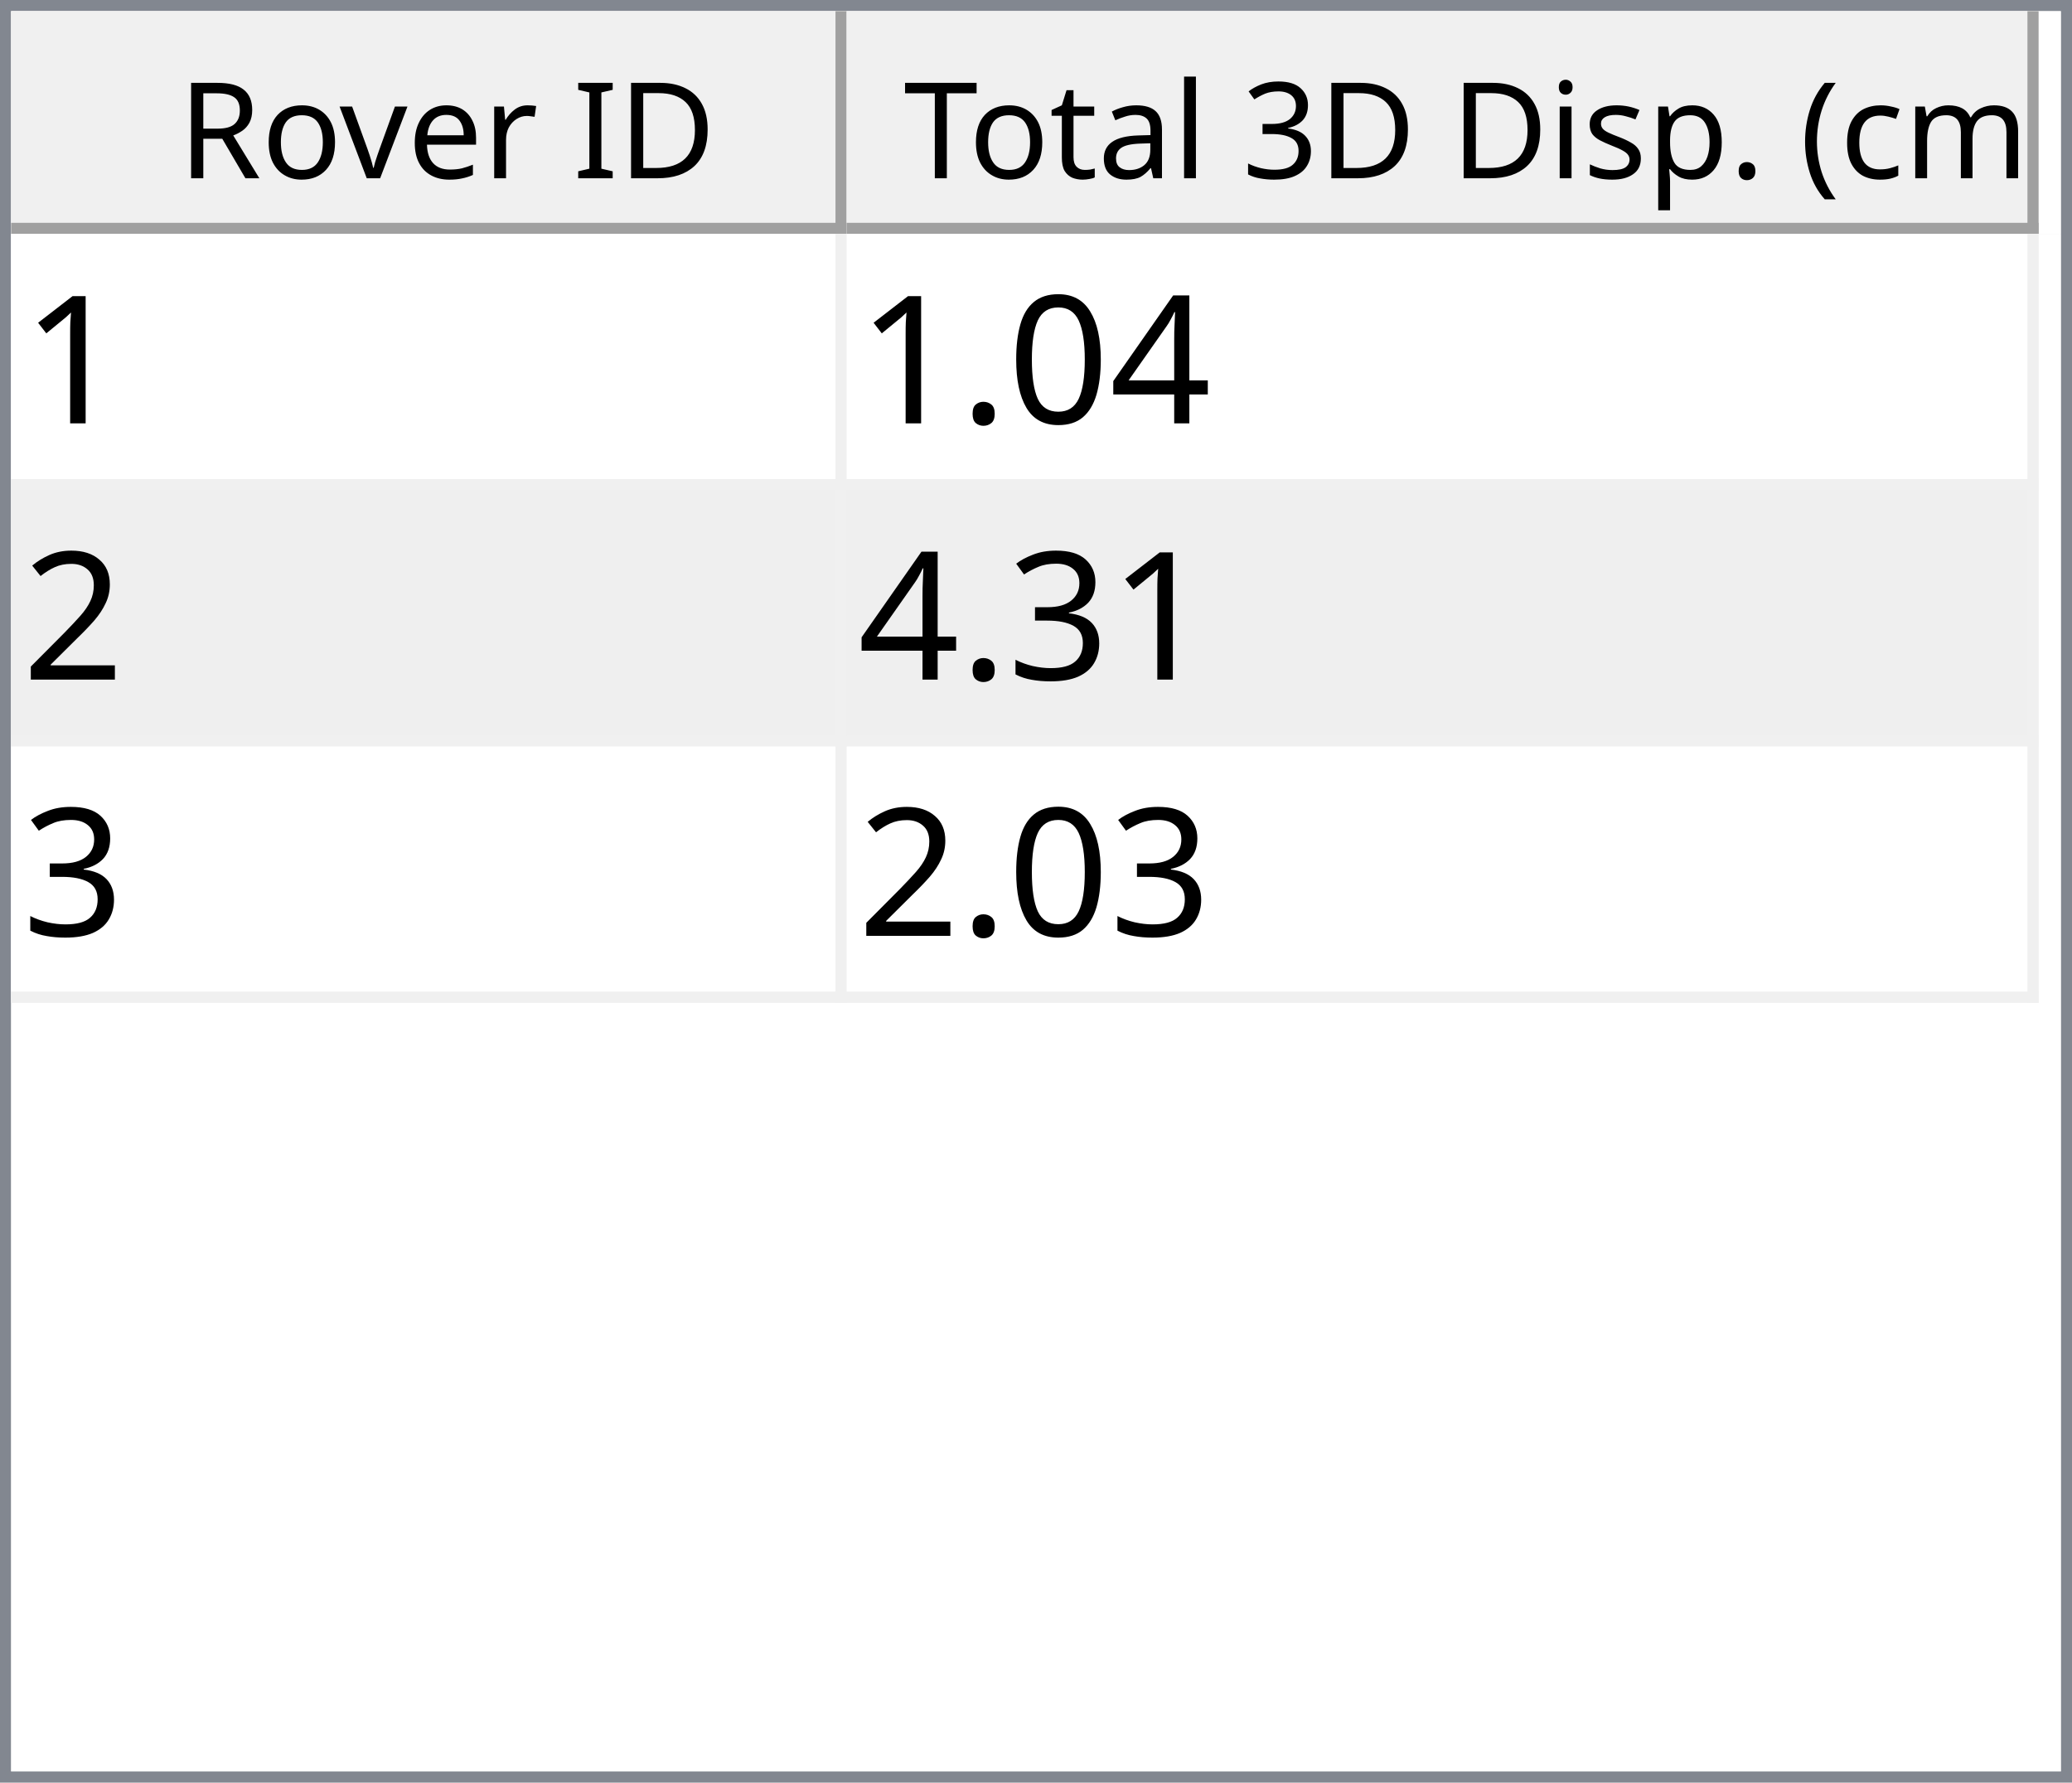
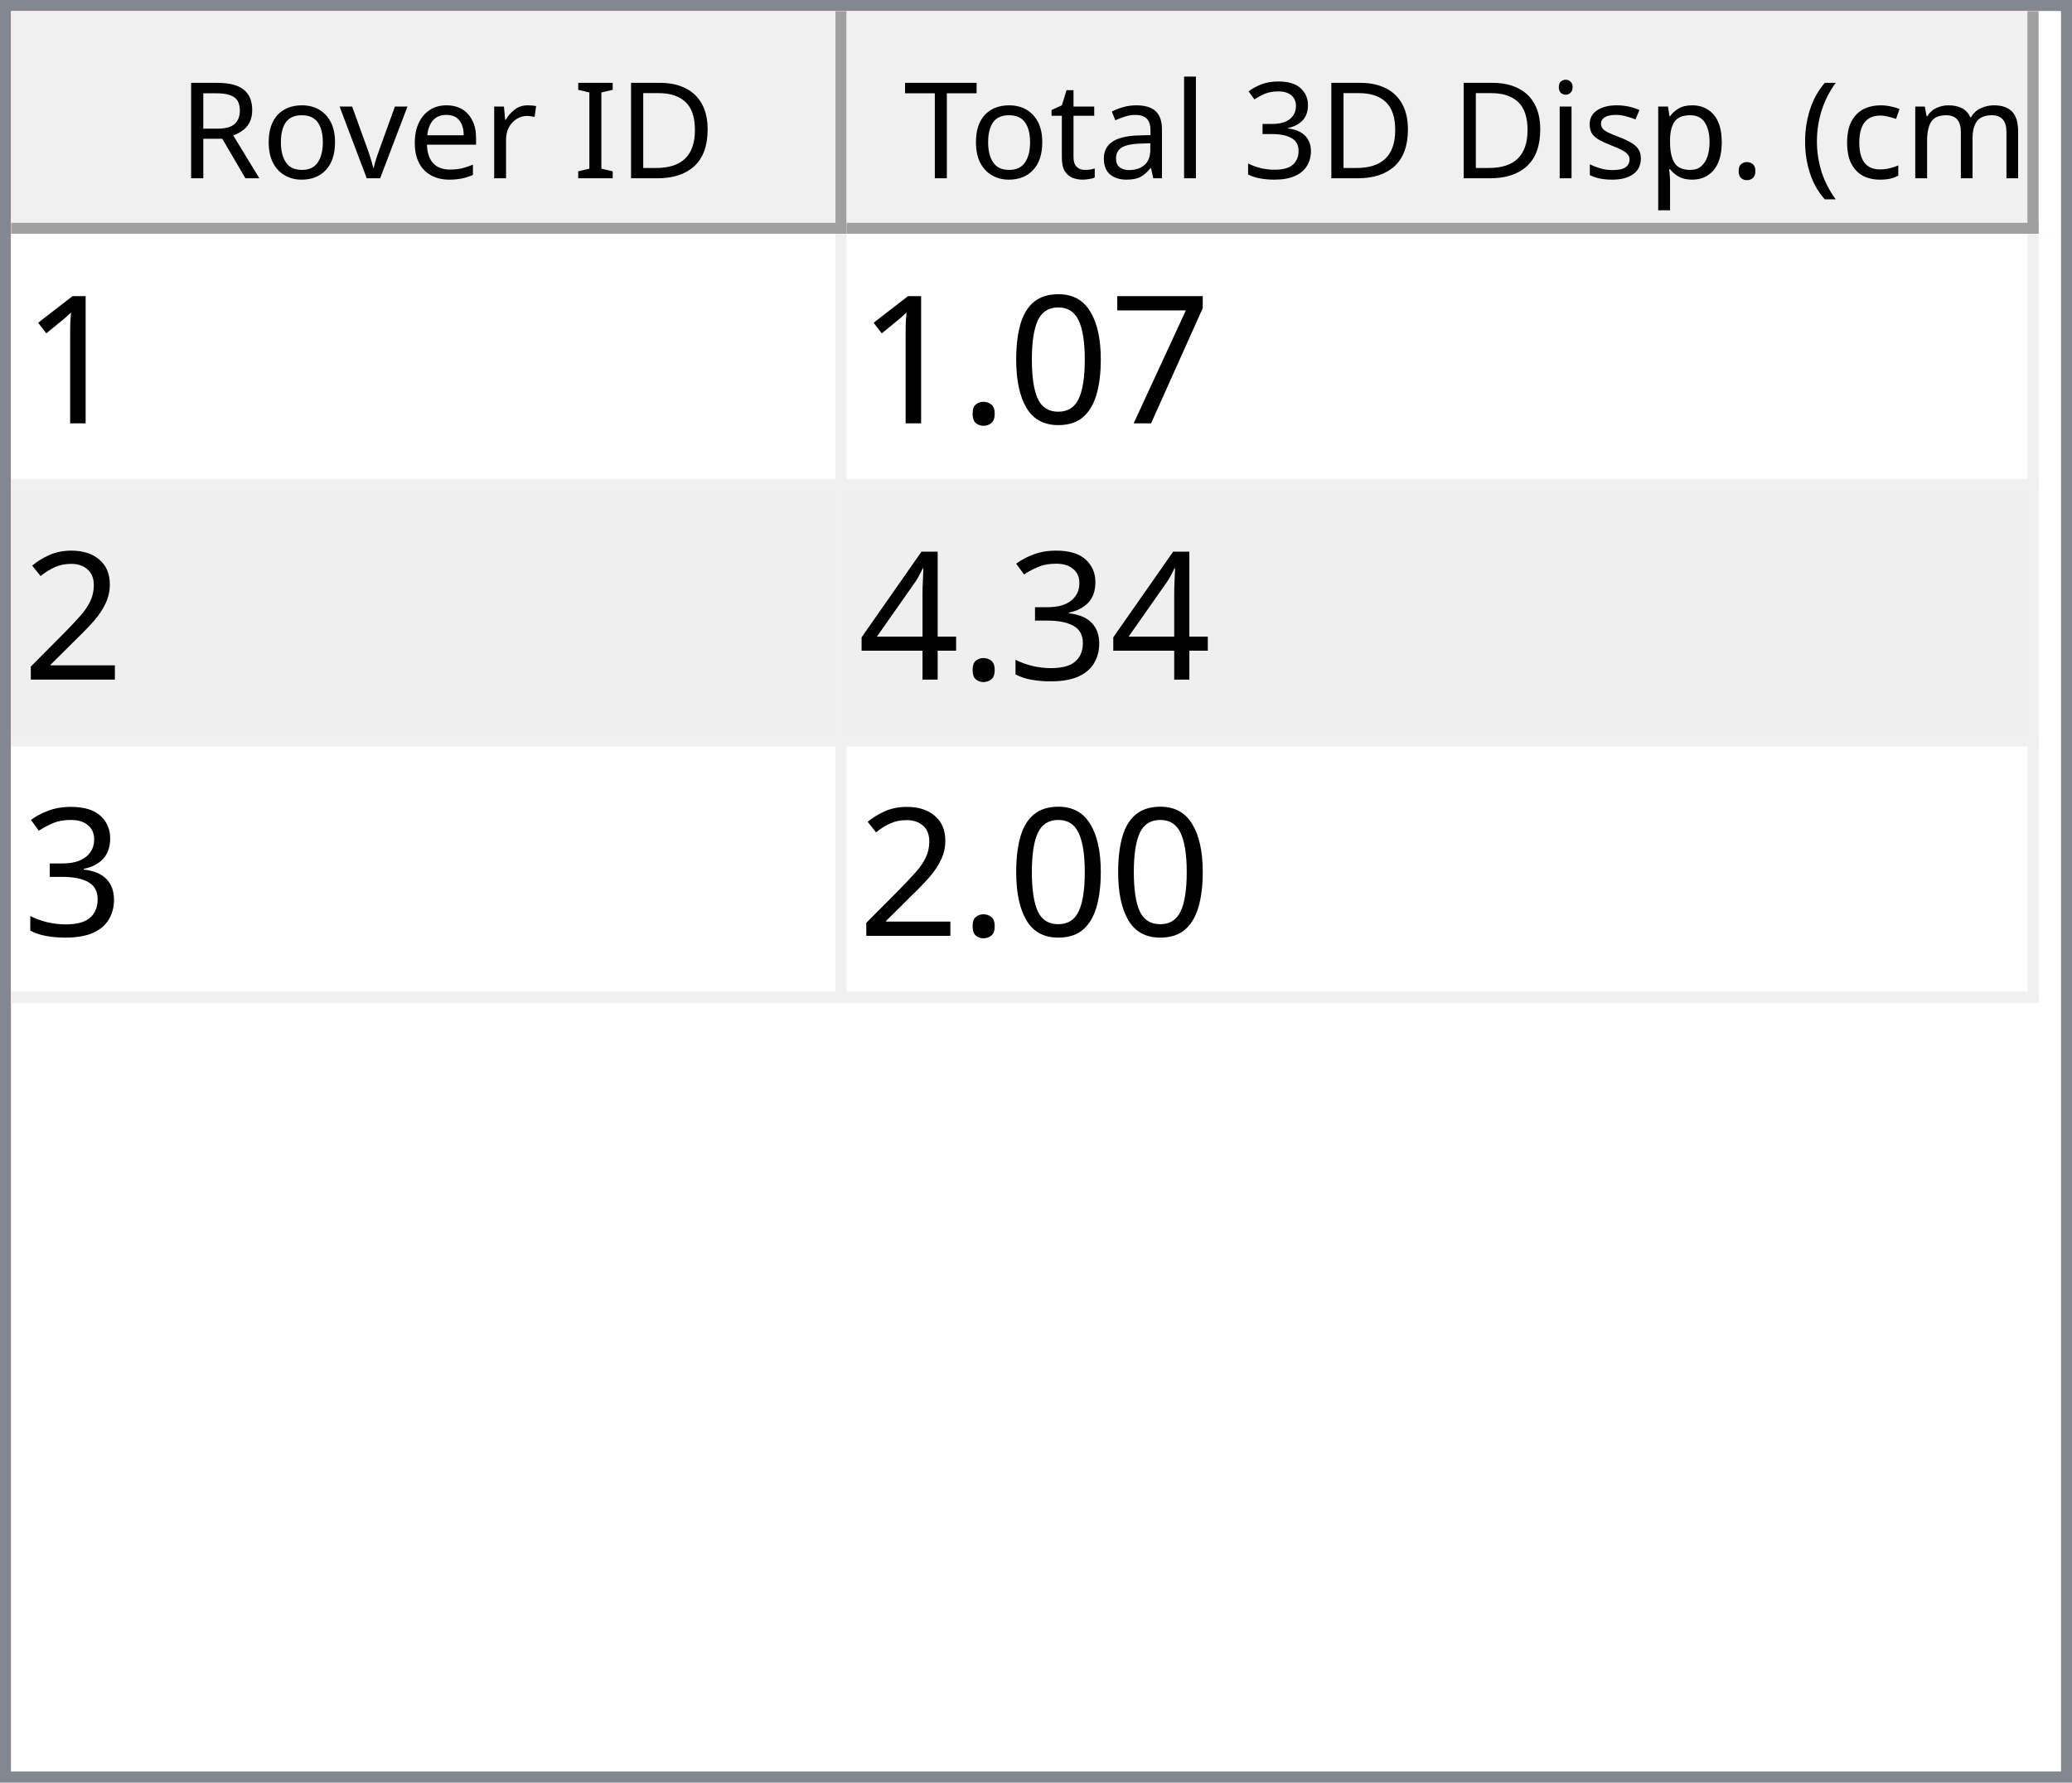
<svg xmlns="http://www.w3.org/2000/svg" style="fill-opacity:1; color-rendering:auto; color-interpolation:auto; text-rendering:auto; stroke:black; stroke-linecap:square; stroke-miterlimit:10; shape-rendering:auto; stroke-opacity:1; fill:black; stroke-dasharray:none; font-weight:normal; stroke-width:1; font-family:'Dialog'; font-style:normal; stroke-linejoin:miter; font-size:12px; stroke-dashoffset:0; image-rendering:auto;" width="186" height="160">
  <defs id="genericDefs" />
  <g>
    <defs id="defs1">
      <clipPath clipPathUnits="userSpaceOnUse" id="clipPath1">
        <path d="M0 0 L186 0 L186 160 L0 160 L0 0 Z" />
      </clipPath>
      <clipPath clipPathUnits="userSpaceOnUse" id="clipPath2">
        <path d="M0 0 L0 160 L186 160 L186 0 Z" />
      </clipPath>
      <clipPath clipPathUnits="userSpaceOnUse" id="clipPath3">
        <path d="M0 0 L0 20 L184 20 L184 0 Z" />
      </clipPath>
      <clipPath clipPathUnits="userSpaceOnUse" id="clipPath4">
        <path d="M0 0 L0 20 L75 20 L75 0 Z" />
      </clipPath>
      <clipPath clipPathUnits="userSpaceOnUse" id="clipPath5">
        <path d="M1 1 L1 19 L74 19 L74 1 Z" />
      </clipPath>
      <clipPath clipPathUnits="userSpaceOnUse" id="clipPath6">
        <path d="M0 0 L0 18 L73 18 L73 0 Z" />
      </clipPath>
      <clipPath clipPathUnits="userSpaceOnUse" id="clipPath7">
        <path d="M-0.5 -0.5 L-0.5 19.5 L74.5 19.5 L74.5 -0.5 Z" />
      </clipPath>
      <clipPath clipPathUnits="userSpaceOnUse" id="clipPath8">
        <path d="M0 0 L0 20 L107 20 L107 0 Z" />
      </clipPath>
      <clipPath clipPathUnits="userSpaceOnUse" id="clipPath9">
        <path d="M1 1 L1 19 L106 19 L106 1 Z" />
      </clipPath>
      <clipPath clipPathUnits="userSpaceOnUse" id="clipPath10">
        <path d="M0 0 L0 18 L105 18 L105 0 Z" />
      </clipPath>
      <clipPath clipPathUnits="userSpaceOnUse" id="clipPath11">
        <path d="M-0.5 -0.5 L-0.5 19.5 L106.5 19.5 L106.5 -0.5 Z" />
      </clipPath>
      <clipPath clipPathUnits="userSpaceOnUse" id="clipPath12">
        <path d="M0 0 L0 138 L184 138 L184 0 Z" />
      </clipPath>
      <clipPath clipPathUnits="userSpaceOnUse" id="clipPath13">
        <path d="M0 0 L0 69 L182 69 L182 0 Z" />
      </clipPath>
      <clipPath clipPathUnits="userSpaceOnUse" id="clipPath14">
        <path d="M-0.5 -0.5 L-0.5 68.5 L181.5 68.5 L181.5 -0.5 Z" />
      </clipPath>
      <clipPath clipPathUnits="userSpaceOnUse" id="clipPath15">
        <path d="M0 0 L0 22 L74 22 L74 0 Z" />
      </clipPath>
      <clipPath clipPathUnits="userSpaceOnUse" id="clipPath16">
        <path d="M0 0 L0 22 L106 22 L106 0 Z" />
      </clipPath>
      <font horiz-adv-x="64.551" id="font1">
        <font-face ascent="107.91" descent="25.098" units-per-em="100" style="font-style:normal; font-family:Segoe UI; font-weight:normal;" />
        <missing-glyph horiz-adv-x="64.551" d="M8.109 0 L8.109 68.266 L56.453 68.266 L56.453 0 L8.109 0 ZM15.328 7.234 L49.219 7.234 L49.219 61.031 L15.328 61.031 L15.328 7.234 Z" />
        <glyph unicode="D" horiz-adv-x="70.117" d="M9.188 0 L9.188 70.016 L28.516 70.016 Q65.531 70.016 65.531 35.891 Q65.531 19.672 55.25 9.836 Q44.969 0 27.734 0 L9.188 0 ZM17.391 62.594 L17.391 7.422 L27.828 7.422 Q41.609 7.422 49.273 14.797 Q56.938 22.172 56.938 35.688 Q56.938 62.594 28.328 62.594 L17.391 62.594 Z" />
        <glyph unicode="I" horiz-adv-x="26.611" d="M17.391 0 L9.188 0 L9.188 70.016 L17.391 70.016 L17.391 0 Z" />
        <glyph unicode=" " horiz-adv-x="27.393" d="" />
        <glyph unicode="r" horiz-adv-x="34.766" d="M34.188 41.891 Q32.078 43.5 28.125 43.5 Q23 43.5 19.555 38.672 Q16.109 33.844 16.109 25.484 L16.109 0 L8.109 0 L8.109 50 L16.109 50 L16.109 39.703 L16.312 39.703 Q18.016 44.969 21.531 47.922 Q25.047 50.875 29.391 50.875 Q32.516 50.875 34.188 50.203 L34.188 41.891 Z" />
        <glyph unicode="e" horiz-adv-x="52.295" d="M48.297 23 L12.984 23 Q13.188 14.656 17.484 10.109 Q21.781 5.562 29.297 5.562 Q37.75 5.562 44.828 11.141 L44.828 3.609 Q38.234 -1.172 27.391 -1.172 Q16.797 -1.172 10.742 5.641 Q4.688 12.453 4.688 24.812 Q4.688 36.469 11.305 43.82 Q17.922 51.172 27.734 51.172 Q37.547 51.172 42.922 44.828 Q48.297 38.484 48.297 27.203 L48.297 23 ZM40.094 29.781 Q40.047 36.719 36.75 40.578 Q33.453 44.438 27.594 44.438 Q21.922 44.438 17.969 40.383 Q14.016 36.328 13.094 29.781 L40.094 29.781 Z" />
        <glyph unicode="v" horiz-adv-x="47.9" d="M47.406 50 L27.484 0 L19.625 0 L0.688 50 L9.469 50 L22.172 13.672 Q23.578 9.672 23.922 6.688 L24.125 6.688 Q24.609 10.453 25.688 13.484 L38.969 50 L47.406 50 Z" />
        <glyph unicode="o" horiz-adv-x="58.594" d="M29 -1.172 Q17.922 -1.172 11.305 5.836 Q4.688 12.844 4.688 24.422 Q4.688 37.016 11.57 44.094 Q18.453 51.172 30.172 51.172 Q41.359 51.172 47.633 44.289 Q53.906 37.406 53.906 25.203 Q53.906 13.234 47.141 6.031 Q40.375 -1.172 29 -1.172 ZM29.594 44.438 Q21.875 44.438 17.383 39.188 Q12.891 33.938 12.891 24.703 Q12.891 15.828 17.43 10.695 Q21.969 5.562 29.594 5.562 Q37.359 5.562 41.531 10.594 Q45.703 15.625 45.703 24.906 Q45.703 34.281 41.531 39.359 Q37.359 44.438 29.594 44.438 Z" />
        <glyph unicode="R" horiz-adv-x="59.814" d="M59.375 0 L49.609 0 L37.891 19.625 Q36.281 22.359 34.766 24.289 Q33.25 26.219 31.664 27.438 Q30.078 28.656 28.25 29.219 Q26.422 29.781 24.125 29.781 L17.391 29.781 L17.391 0 L9.188 0 L9.188 70.016 L30.078 70.016 Q34.672 70.016 38.555 68.867 Q42.438 67.719 45.289 65.375 Q48.141 63.031 49.758 59.547 Q51.375 56.062 51.375 51.375 Q51.375 47.703 50.273 44.656 Q49.172 41.609 47.148 39.211 Q45.125 36.812 42.266 35.133 Q39.406 33.453 35.844 32.516 L35.844 32.328 Q37.594 31.547 38.891 30.547 Q40.188 29.547 41.359 28.18 Q42.531 26.812 43.68 25.078 Q44.828 23.344 46.234 21.047 L59.375 0 ZM17.391 62.594 L17.391 37.203 L28.516 37.203 Q31.594 37.203 34.203 38.133 Q36.812 39.062 38.719 40.797 Q40.625 42.531 41.703 45.047 Q42.781 47.562 42.781 50.688 Q42.781 56.297 39.141 59.445 Q35.5 62.594 28.609 62.594 L17.391 62.594 Z" />
        <glyph unicode=")" horiz-adv-x="30.176" d="M8.297 -15.922 L1.172 -15.922 Q16.406 2.344 16.406 26.812 Q16.406 51.469 1.078 70.016 L8.297 70.016 Q23.531 52.156 23.531 26.703 Q23.531 1.375 8.297 -15.922 Z" />
        <glyph unicode="m" horiz-adv-x="86.133" d="M79.109 0 L71.094 0 L71.094 28.719 Q71.094 37.016 68.531 40.727 Q65.969 44.438 59.906 44.438 Q54.781 44.438 51.195 39.75 Q47.609 35.062 47.609 28.516 L47.609 0 L39.594 0 L39.594 29.688 Q39.594 44.438 28.219 44.438 Q22.953 44.438 19.531 40.016 Q16.109 35.594 16.109 28.516 L16.109 0 L8.109 0 L8.109 50 L16.109 50 L16.109 42.094 L16.312 42.094 Q21.625 51.172 31.844 51.172 Q36.969 51.172 40.773 48.312 Q44.578 45.453 46 40.828 Q51.562 51.172 62.594 51.172 Q79.109 51.172 79.109 30.812 L79.109 0 Z" />
        <glyph unicode="c" horiz-adv-x="46.191" d="M42.188 2.297 Q36.422 -1.172 28.516 -1.172 Q17.828 -1.172 11.258 5.789 Q4.688 12.75 4.688 23.828 Q4.688 36.188 11.766 43.68 Q18.844 51.172 30.672 51.172 Q37.25 51.172 42.281 48.734 L42.281 40.531 Q36.719 44.438 30.375 44.438 Q22.703 44.438 17.797 38.945 Q12.891 33.453 12.891 24.516 Q12.891 15.719 17.508 10.641 Q22.125 5.562 29.891 5.562 Q36.422 5.562 42.188 9.906 L42.188 2.297 Z" />
        <glyph unicode="(" horiz-adv-x="30.176" d="M29.109 -15.922 L21.969 -15.922 Q6.844 1.375 6.844 26.703 Q6.844 52.156 21.969 70.016 L29.203 70.016 Q13.875 51.469 13.875 26.812 Q13.875 2.344 29.109 -15.922 Z" />
        <glyph unicode="." horiz-adv-x="21.68" d="M10.891 -1.078 Q8.641 -1.078 7.055 0.539 Q5.469 2.156 5.469 4.391 Q5.469 6.641 7.055 8.273 Q8.641 9.906 10.891 9.906 Q13.188 9.906 14.797 8.273 Q16.406 6.641 16.406 4.391 Q16.406 2.156 14.797 0.539 Q13.188 -1.078 10.891 -1.078 Z" />
        <glyph unicode="p" horiz-adv-x="58.789" d="M16.312 7.234 L16.109 7.234 L16.109 -23 L8.109 -23 L8.109 50 L16.109 50 L16.109 41.219 L16.312 41.219 Q22.219 51.172 33.594 51.172 Q43.266 51.172 48.688 44.461 Q54.109 37.75 54.109 26.469 Q54.109 13.922 48 6.375 Q41.891 -1.172 31.297 -1.172 Q21.578 -1.172 16.312 7.234 ZM16.109 27.391 L16.109 20.406 Q16.109 14.203 20.141 9.883 Q24.172 5.562 30.375 5.562 Q37.641 5.562 41.773 11.133 Q45.906 16.703 45.906 26.609 Q45.906 34.969 42.047 39.703 Q38.188 44.438 31.594 44.438 Q24.609 44.438 20.359 39.578 Q16.109 34.719 16.109 27.391 Z" />
        <glyph unicode="s" horiz-adv-x="42.432" d="M5.078 1.812 L5.078 10.406 Q11.625 5.562 19.484 5.562 Q30.031 5.562 30.031 12.594 Q30.031 14.594 29.125 15.992 Q28.219 17.391 26.68 18.461 Q25.141 19.531 23.07 20.383 Q21 21.234 18.609 22.172 Q15.281 23.484 12.766 24.828 Q10.25 26.172 8.57 27.859 Q6.891 29.547 6.031 31.695 Q5.172 33.844 5.172 36.719 Q5.172 40.234 6.789 42.945 Q8.406 45.656 11.086 47.484 Q13.766 49.312 17.211 50.242 Q20.656 51.172 24.312 51.172 Q30.812 51.172 35.938 48.922 L35.938 40.828 Q30.422 44.438 23.25 44.438 Q21 44.438 19.195 43.922 Q17.391 43.406 16.094 42.477 Q14.797 41.547 14.086 40.258 Q13.375 38.969 13.375 37.406 Q13.375 35.453 14.086 34.133 Q14.797 32.812 16.164 31.789 Q17.531 30.766 19.484 29.938 Q21.438 29.109 23.922 28.125 Q27.25 26.859 29.883 25.516 Q32.516 24.172 34.375 22.484 Q36.234 20.797 37.234 18.602 Q38.234 16.406 38.234 13.375 Q38.234 9.672 36.602 6.938 Q34.969 4.203 32.234 2.398 Q29.5 0.594 25.93 -0.289 Q22.359 -1.172 18.453 -1.172 Q10.75 -1.172 5.078 1.812 Z" />
        <glyph unicode="i" horiz-adv-x="24.219" d="M12.203 62.703 Q10.062 62.703 8.547 64.164 Q7.031 65.625 7.031 67.875 Q7.031 70.125 8.547 71.609 Q10.062 73.094 12.203 73.094 Q14.406 73.094 15.945 71.609 Q17.484 70.125 17.484 67.875 Q17.484 65.719 15.945 64.211 Q14.406 62.703 12.203 62.703 ZM16.109 0 L8.109 0 L8.109 50 L16.109 50 L16.109 0 Z" />
        <glyph unicode="3" horiz-adv-x="53.906" d="M46.531 19.828 Q46.531 15.094 44.75 11.211 Q42.969 7.328 39.719 4.57 Q36.469 1.812 31.93 0.297 Q27.391 -1.219 21.922 -1.219 Q11.922 -1.219 6 2.594 L6 11.188 Q13.094 5.609 22.219 5.609 Q25.875 5.609 28.828 6.539 Q31.781 7.469 33.906 9.227 Q36.031 10.984 37.18 13.477 Q38.328 15.969 38.328 19.094 Q38.328 32.812 18.797 32.812 L12.984 32.812 L12.984 39.594 L18.5 39.594 Q35.797 39.594 35.797 52.484 Q35.797 64.406 22.609 64.406 Q15.188 64.406 8.688 59.422 L8.688 67.188 Q15.375 71.188 24.609 71.188 Q29 71.188 32.57 69.969 Q36.141 68.75 38.68 66.555 Q41.219 64.359 42.609 61.281 Q44 58.203 44 54.5 Q44 40.672 30.031 36.719 L30.031 36.531 Q33.594 36.141 36.625 34.797 Q39.656 33.453 41.852 31.305 Q44.047 29.156 45.289 26.25 Q46.531 23.344 46.531 19.828 Z" />
        <glyph unicode="l" horiz-adv-x="24.219" d="M16.109 0 L8.109 0 L8.109 74.031 L16.109 74.031 L16.109 0 Z" />
        <glyph unicode="a" horiz-adv-x="50.879" d="M43.891 0 L35.891 0 L35.891 7.812 L35.688 7.812 Q30.469 -1.172 20.312 -1.172 Q12.844 -1.172 8.617 2.781 Q4.391 6.734 4.391 13.281 Q4.391 27.297 20.906 29.594 L35.891 31.688 Q35.891 44.438 25.594 44.438 Q16.547 44.438 9.281 38.281 L9.281 46.484 Q16.656 51.172 26.266 51.172 Q43.891 51.172 43.891 32.516 L43.891 0 ZM35.891 25.297 L23.828 23.641 Q18.266 22.859 15.43 20.875 Q12.594 18.891 12.594 13.875 Q12.594 10.203 15.211 7.883 Q17.828 5.562 22.172 5.562 Q28.125 5.562 32.008 9.742 Q35.891 13.922 35.891 20.312 L35.891 25.297 Z" />
        <glyph unicode="t" horiz-adv-x="33.887" d="M31.297 0.484 Q28.469 -1.078 23.828 -1.078 Q10.688 -1.078 10.688 13.578 L10.688 43.172 L2.094 43.172 L2.094 50 L10.688 50 L10.688 62.203 L18.703 64.797 L18.703 50 L31.297 50 L31.297 43.172 L18.703 43.172 L18.703 14.984 Q18.703 9.969 20.414 7.82 Q22.125 5.672 26.078 5.672 Q29.109 5.672 31.297 7.328 L31.297 0.484 Z" />
        <glyph unicode="T" horiz-adv-x="52.393" d="M50.594 62.594 L30.375 62.594 L30.375 0 L22.172 0 L22.172 62.594 L2 62.594 L2 70.016 L50.594 70.016 L50.594 62.594 Z" />
      </font>
      <font horiz-adv-x="75.0" id="font2">
        <font-face ascent="100.537" descent="21.973" units-per-em="100" style="font-style:normal; font-family:sans-serif; font-weight:normal;" />
        <missing-glyph horiz-adv-x="75.0" d="M12.5 0 L12.5 62.5 L62.5 62.5 L62.5 0 L12.5 0 ZM14.062 1.562 L60.938 1.562 L60.938 60.938 L14.062 60.938 L14.062 1.562 Z" />
        <glyph unicode="1" horiz-adv-x="55.615" d="M37.25 0 L28.469 0 L28.469 56 Q25.297 52.984 20.141 49.953 Q14.984 46.922 10.891 45.406 L10.891 53.906 Q18.266 57.375 23.781 62.305 Q29.297 67.234 31.594 71.875 L37.25 71.875 L37.25 0 Z" />
-         <glyph unicode="4" horiz-adv-x="55.615" d="M32.328 0 L32.328 17.141 L1.266 17.141 L1.266 25.203 L33.938 71.578 L41.109 71.578 L41.109 25.203 L50.781 25.203 L50.781 17.141 L41.109 17.141 L41.109 0 L32.328 0 ZM32.328 25.203 L32.328 57.469 L9.906 25.203 L32.328 25.203 Z" />
+         <glyph unicode="7" horiz-adv-x="55.615" d="M4.734 62.203 L4.734 70.656 L51.078 70.656 L51.078 63.812 Q44.234 56.547 37.523 44.484 Q30.812 32.422 27.156 19.672 Q24.516 10.688 23.781 0 L14.75 0 Q14.891 8.453 18.062 20.414 Q21.234 32.375 27.172 43.484 Q33.109 54.594 39.797 62.203 L4.734 62.203 Z" />
        <glyph unicode="0" horiz-adv-x="55.615" d="M4.156 35.297 Q4.156 48 6.766 55.742 Q9.375 63.484 14.523 67.68 Q19.672 71.875 27.484 71.875 Q33.25 71.875 37.594 69.555 Q41.938 67.234 44.773 62.867 Q47.609 58.5 49.219 52.227 Q50.828 45.953 50.828 35.297 Q50.828 22.703 48.242 14.969 Q45.656 7.234 40.508 3.008 Q35.359 -1.219 27.484 -1.219 Q17.141 -1.219 11.234 6.203 Q4.156 15.141 4.156 35.297 ZM13.188 35.297 Q13.188 17.672 17.312 11.836 Q21.438 6 27.484 6 Q33.547 6 37.672 11.859 Q41.797 17.719 41.797 35.297 Q41.797 52.984 37.672 58.789 Q33.547 64.594 27.391 64.594 Q21.344 64.594 17.719 59.469 Q13.188 52.938 13.188 35.297 Z" />
        <glyph unicode="." horiz-adv-x="27.783" d="M9.078 0 L9.078 10.016 L19.094 10.016 L19.094 0 L9.078 0 Z" />
        <glyph unicode="2" horiz-adv-x="55.615" d="M50.344 8.453 L50.344 0 L3.031 0 Q2.938 3.172 4.047 6.109 Q5.859 10.938 9.836 15.625 Q13.812 20.312 21.344 26.469 Q33.016 36.031 37.117 41.625 Q41.219 47.219 41.219 52.203 Q41.219 57.422 37.477 61.008 Q33.734 64.594 27.734 64.594 Q21.391 64.594 17.578 60.789 Q13.766 56.984 13.719 50.25 L4.688 51.172 Q5.609 61.281 11.664 66.578 Q17.719 71.875 27.938 71.875 Q38.234 71.875 44.242 66.164 Q50.25 60.453 50.25 52 Q50.25 47.703 48.492 43.555 Q46.734 39.406 42.656 34.812 Q38.578 30.219 29.109 22.219 Q21.188 15.578 18.945 13.211 Q16.703 10.844 15.234 8.453 L50.344 8.453 Z" />
        <glyph unicode="3" horiz-adv-x="55.615" d="M4.203 18.891 L12.984 20.062 Q14.5 12.594 18.141 9.297 Q21.781 6 27 6 Q33.203 6 37.477 10.297 Q41.75 14.594 41.75 20.953 Q41.75 27 37.797 30.93 Q33.844 34.859 27.734 34.859 Q25.25 34.859 21.531 33.891 L22.516 41.609 Q23.391 41.5 23.922 41.5 Q29.547 41.5 34.039 44.43 Q38.531 47.359 38.531 53.469 Q38.531 58.297 35.258 61.477 Q31.984 64.656 26.812 64.656 Q21.688 64.656 18.266 61.43 Q14.844 58.203 13.875 51.766 L5.078 53.328 Q6.688 62.156 12.398 67.016 Q18.109 71.875 26.609 71.875 Q32.469 71.875 37.398 69.359 Q42.328 66.844 44.945 62.5 Q47.562 58.156 47.562 53.266 Q47.562 48.641 45.07 44.828 Q42.578 41.016 37.703 38.766 Q44.047 37.312 47.562 32.695 Q51.078 28.078 51.078 21.141 Q51.078 11.766 44.242 5.25 Q37.406 -1.266 26.953 -1.266 Q17.531 -1.266 11.305 4.352 Q5.078 9.969 4.203 18.891 Z" />
+         <glyph unicode="4" horiz-adv-x="55.615" d="M32.328 0 L32.328 17.141 L1.266 17.141 L1.266 25.203 L33.938 71.578 L41.109 71.578 L41.109 25.203 L50.781 25.203 L50.781 17.141 L41.109 17.141 L41.109 0 L32.328 0 ZM32.328 25.203 L32.328 57.469 L9.906 25.203 L32.328 25.203 Z" />
      </font>
    </defs>
    <g style="fill:white; stroke:white;">
      <rect x="0" y="0" width="186" style="clip-path:url(#clipPath1); stroke:none;" height="160" />
    </g>
    <g style="fill:white; text-rendering:optimizeSpeed; color-rendering:optimizeSpeed; image-rendering:optimizeSpeed; shape-rendering:crispEdges; stroke:white; color-interpolation:sRGB;">
      <rect x="0" width="186" height="160" y="0" style="stroke:none;" />
      <path style="stroke:none;" d="M0 160 L186 160 L186 0 L0 0 Z" />
    </g>
    <g style="fill:rgb(240,240,240); font-family:'Segoe UI'; stroke:rgb(240,240,240);">
      <rect x="0" y="0" width="186" style="clip-path:url(#clipPath2); stroke:none;" height="160" />
    </g>
    <g style="fill:rgb(130,135,144); font-family:'Segoe UI'; stroke:rgb(130,135,144);">
      <path d="M0 0 L186 0 L186 160 L0 160 L0 0 ZM1 1 L185 1 L185 159 L1 159 L1 1 Z" style="fill-rule:evenodd; clip-path:url(#clipPath2); stroke:none;" />
    </g>
    <g style="fill:white; font-family:'Segoe UI'; stroke:white;" transform="translate(1,1)">
      <rect x="0" y="0" width="184" style="clip-path:url(#clipPath3); stroke:none;" height="20" />
    </g>
    <g style="fill:rgb(240,240,240); font-family:'Segoe UI'; stroke:rgb(240,240,240);" transform="translate(1,1)">
      <rect x="0" y="0" width="75" style="clip-path:url(#clipPath4); stroke:none;" height="20" />
    </g>
    <g style="font-family:'Segoe UI';" transform="translate(2,2)">
      <text x="14" xml:space="preserve" y="14" style="clip-path:url(#clipPath6); stroke:none;">Rover ID</text>
    </g>
    <g style="fill:rgb(160,160,160); font-family:'Segoe UI'; stroke:rgb(160,160,160); stroke-linejoin:bevel;" transform="translate(1.5,1.5)">
      <line x1="74" x2="74" y1="0" style="fill:none; clip-path:url(#clipPath7);" y2="19" />
    </g>
    <g style="fill:rgb(160,160,160); font-family:'Segoe UI'; stroke:rgb(160,160,160); stroke-linejoin:bevel;" transform="matrix(1,0,0,1,1,1) translate(0.5,0.5)">
      <line x1="0" x2="74" y1="19" style="fill:none; clip-path:url(#clipPath7);" y2="19" />
    </g>
    <g style="fill:rgb(240,240,240); font-family:'Segoe UI'; stroke:rgb(240,240,240);" transform="translate(76,1)">
      <rect x="0" y="0" width="107" style="clip-path:url(#clipPath8); stroke:none;" height="20" />
    </g>
    <g style="font-family:'Segoe UI';" transform="translate(77,2)">
      <text x="1" xml:space="preserve" y="14" style="clip-path:url(#clipPath10); stroke:none;"> Total 3D Disp. (cm)</text>
    </g>
    <g style="fill:rgb(160,160,160); font-family:'Segoe UI'; stroke:rgb(160,160,160); stroke-linejoin:bevel;" transform="translate(76.5,1.5)">
      <line x1="106" x2="106" y1="0" style="fill:none; clip-path:url(#clipPath11);" y2="19" />
    </g>
    <g style="fill:rgb(160,160,160); font-family:'Segoe UI'; stroke:rgb(160,160,160); stroke-linejoin:bevel;" transform="matrix(1,0,0,1,76,1) translate(0.5,0.5)">
      <line x1="0" x2="106" y1="19" style="fill:none; clip-path:url(#clipPath11);" y2="19" />
    </g>
    <g style="fill:white; font-family:'Segoe UI'; stroke:white;" transform="translate(1,21)">
      <rect x="0" y="0" width="184" style="clip-path:url(#clipPath12); stroke:none;" height="138" />
    </g>
    <g style="fill:rgb(240,240,240); font-size:16px; font-family:sans-serif; stroke:rgb(240,240,240);" transform="translate(1,21)">
      <rect x="0" y="0" width="182" style="clip-path:url(#clipPath13); stroke:none;" height="69" />
      <line transform="translate(0.5,0.5)" x1="0" x2="181" y1="22" style="clip-path:url(#clipPath14); fill:none; stroke-linejoin:bevel;" y2="22" />
    </g>
    <g transform="matrix(1,0,0,1,1,21) translate(0.5,0.5)" style="fill:rgb(240,240,240); font-size:16px; font-family:sans-serif; stroke:rgb(240,240,240); stroke-linejoin:bevel;">
      <line x1="0" x2="181" y1="45" style="fill:none; clip-path:url(#clipPath14);" y2="45" />
    </g>
    <g transform="matrix(1,0,0,1,1,21) translate(0.5,0.5)" style="fill:rgb(240,240,240); font-size:16px; font-family:sans-serif; stroke:rgb(240,240,240); stroke-linejoin:bevel;">
      <line x1="0" x2="181" y1="68" style="fill:none; clip-path:url(#clipPath14);" y2="68" />
    </g>
    <g transform="matrix(1,0,0,1,1,21) translate(0.5,0.5)" style="fill:rgb(240,240,240); font-size:16px; font-family:sans-serif; stroke:rgb(240,240,240); stroke-linejoin:bevel;">
      <line x1="74" x2="74" y1="0" style="fill:none; clip-path:url(#clipPath14);" y2="68" />
    </g>
    <g transform="matrix(1,0,0,1,1,21) translate(0.5,0.5)" style="fill:rgb(240,240,240); font-size:16px; font-family:sans-serif; stroke:rgb(240,240,240); stroke-linejoin:bevel;">
      <line x1="181" x2="181" y1="0" style="fill:none; clip-path:url(#clipPath14);" y2="68" />
    </g>
    <g style="fill:white; font-size:16px; font-family:sans-serif; stroke:white;" transform="matrix(1,0,0,1,1,21)">
      <rect x="0" y="0" width="74" style="clip-path:url(#clipPath15); stroke:none;" height="22" />
      <text x="1" y="17" style="fill:black; clip-path:url(#clipPath15); stroke:none;" xml:space="preserve">1</text>
    </g>
    <g style="fill:white; font-size:16px; font-family:sans-serif; stroke:white;" transform="matrix(1,0,0,1,1,21) translate(75,0)">
      <rect x="0" y="0" width="106" style="clip-path:url(#clipPath16); stroke:none;" height="22" />
-       <text x="1" y="17" style="fill:black; clip-path:url(#clipPath16); stroke:none;" xml:space="preserve">1.04</text>
+       <text x="1" y="17" style="fill:black; clip-path:url(#clipPath16); stroke:none;" xml:space="preserve">1.07</text>
    </g>
    <g style="fill:rgb(239,239,239); font-size:16px; font-family:sans-serif; stroke:rgb(239,239,239);" transform="matrix(1,0,0,1,1,21) translate(0,23)">
      <rect x="0" y="0" width="74" style="clip-path:url(#clipPath15); stroke:none;" height="22" />
      <text x="1" y="17" style="fill:black; clip-path:url(#clipPath15); stroke:none;" xml:space="preserve">2</text>
    </g>
    <g style="fill:rgb(239,239,239); font-size:16px; font-family:sans-serif; stroke:rgb(239,239,239);" transform="matrix(1,0,0,1,1,21) translate(75,23)">
      <rect x="0" y="0" width="106" style="clip-path:url(#clipPath16); stroke:none;" height="22" />
-       <text x="1" y="17" style="fill:black; clip-path:url(#clipPath16); stroke:none;" xml:space="preserve">4.31</text>
+       <text x="1" y="17" style="fill:black; clip-path:url(#clipPath16); stroke:none;" xml:space="preserve">4.34</text>
    </g>
    <g style="fill:white; font-size:16px; font-family:sans-serif; stroke:white;" transform="matrix(1,0,0,1,1,21) translate(0,46)">
      <rect x="0" y="0" width="74" style="clip-path:url(#clipPath15); stroke:none;" height="22" />
      <text x="1" y="17" style="fill:black; clip-path:url(#clipPath15); stroke:none;" xml:space="preserve">3</text>
    </g>
    <g style="fill:white; font-size:16px; font-family:sans-serif; stroke:white;" transform="matrix(1,0,0,1,1,21) translate(75,46)">
      <rect x="0" y="0" width="106" style="clip-path:url(#clipPath16); stroke:none;" height="22" />
-       <text x="1" y="17" style="fill:black; clip-path:url(#clipPath16); stroke:none;" xml:space="preserve">2.03</text>
+       <text x="1" y="17" style="fill:black; clip-path:url(#clipPath16); stroke:none;" xml:space="preserve">2.00</text>
    </g>
  </g>
</svg>
